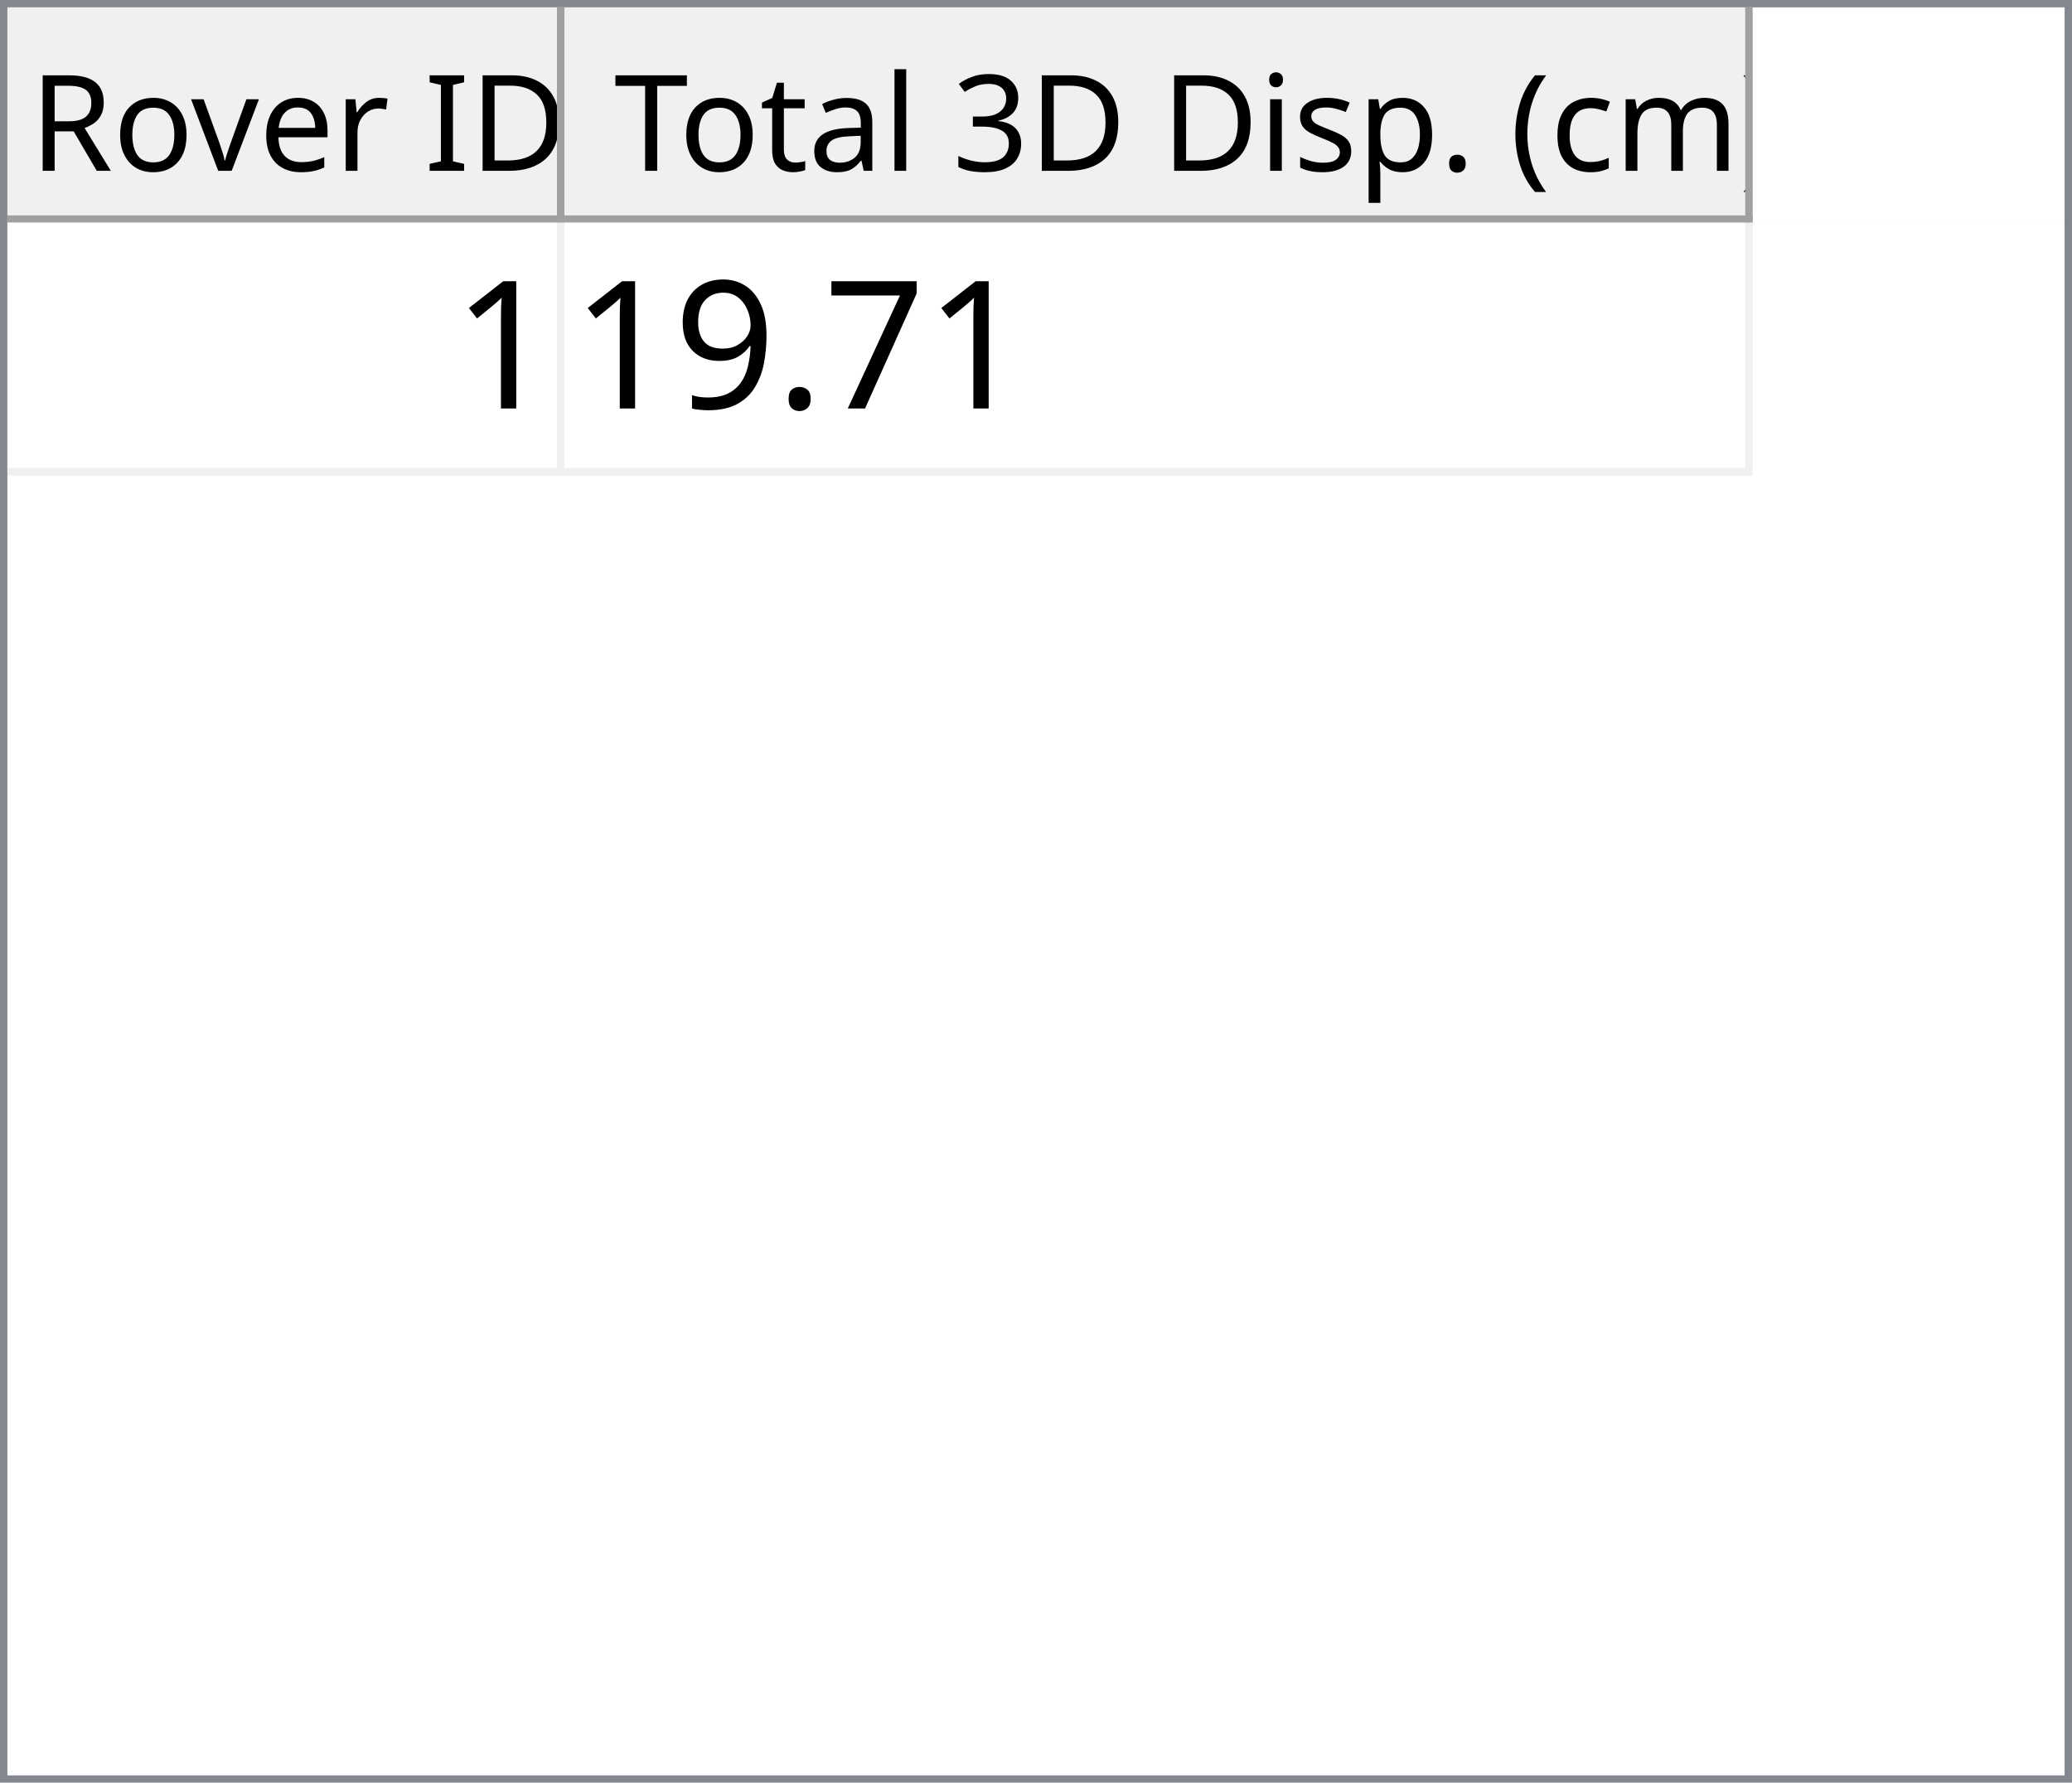
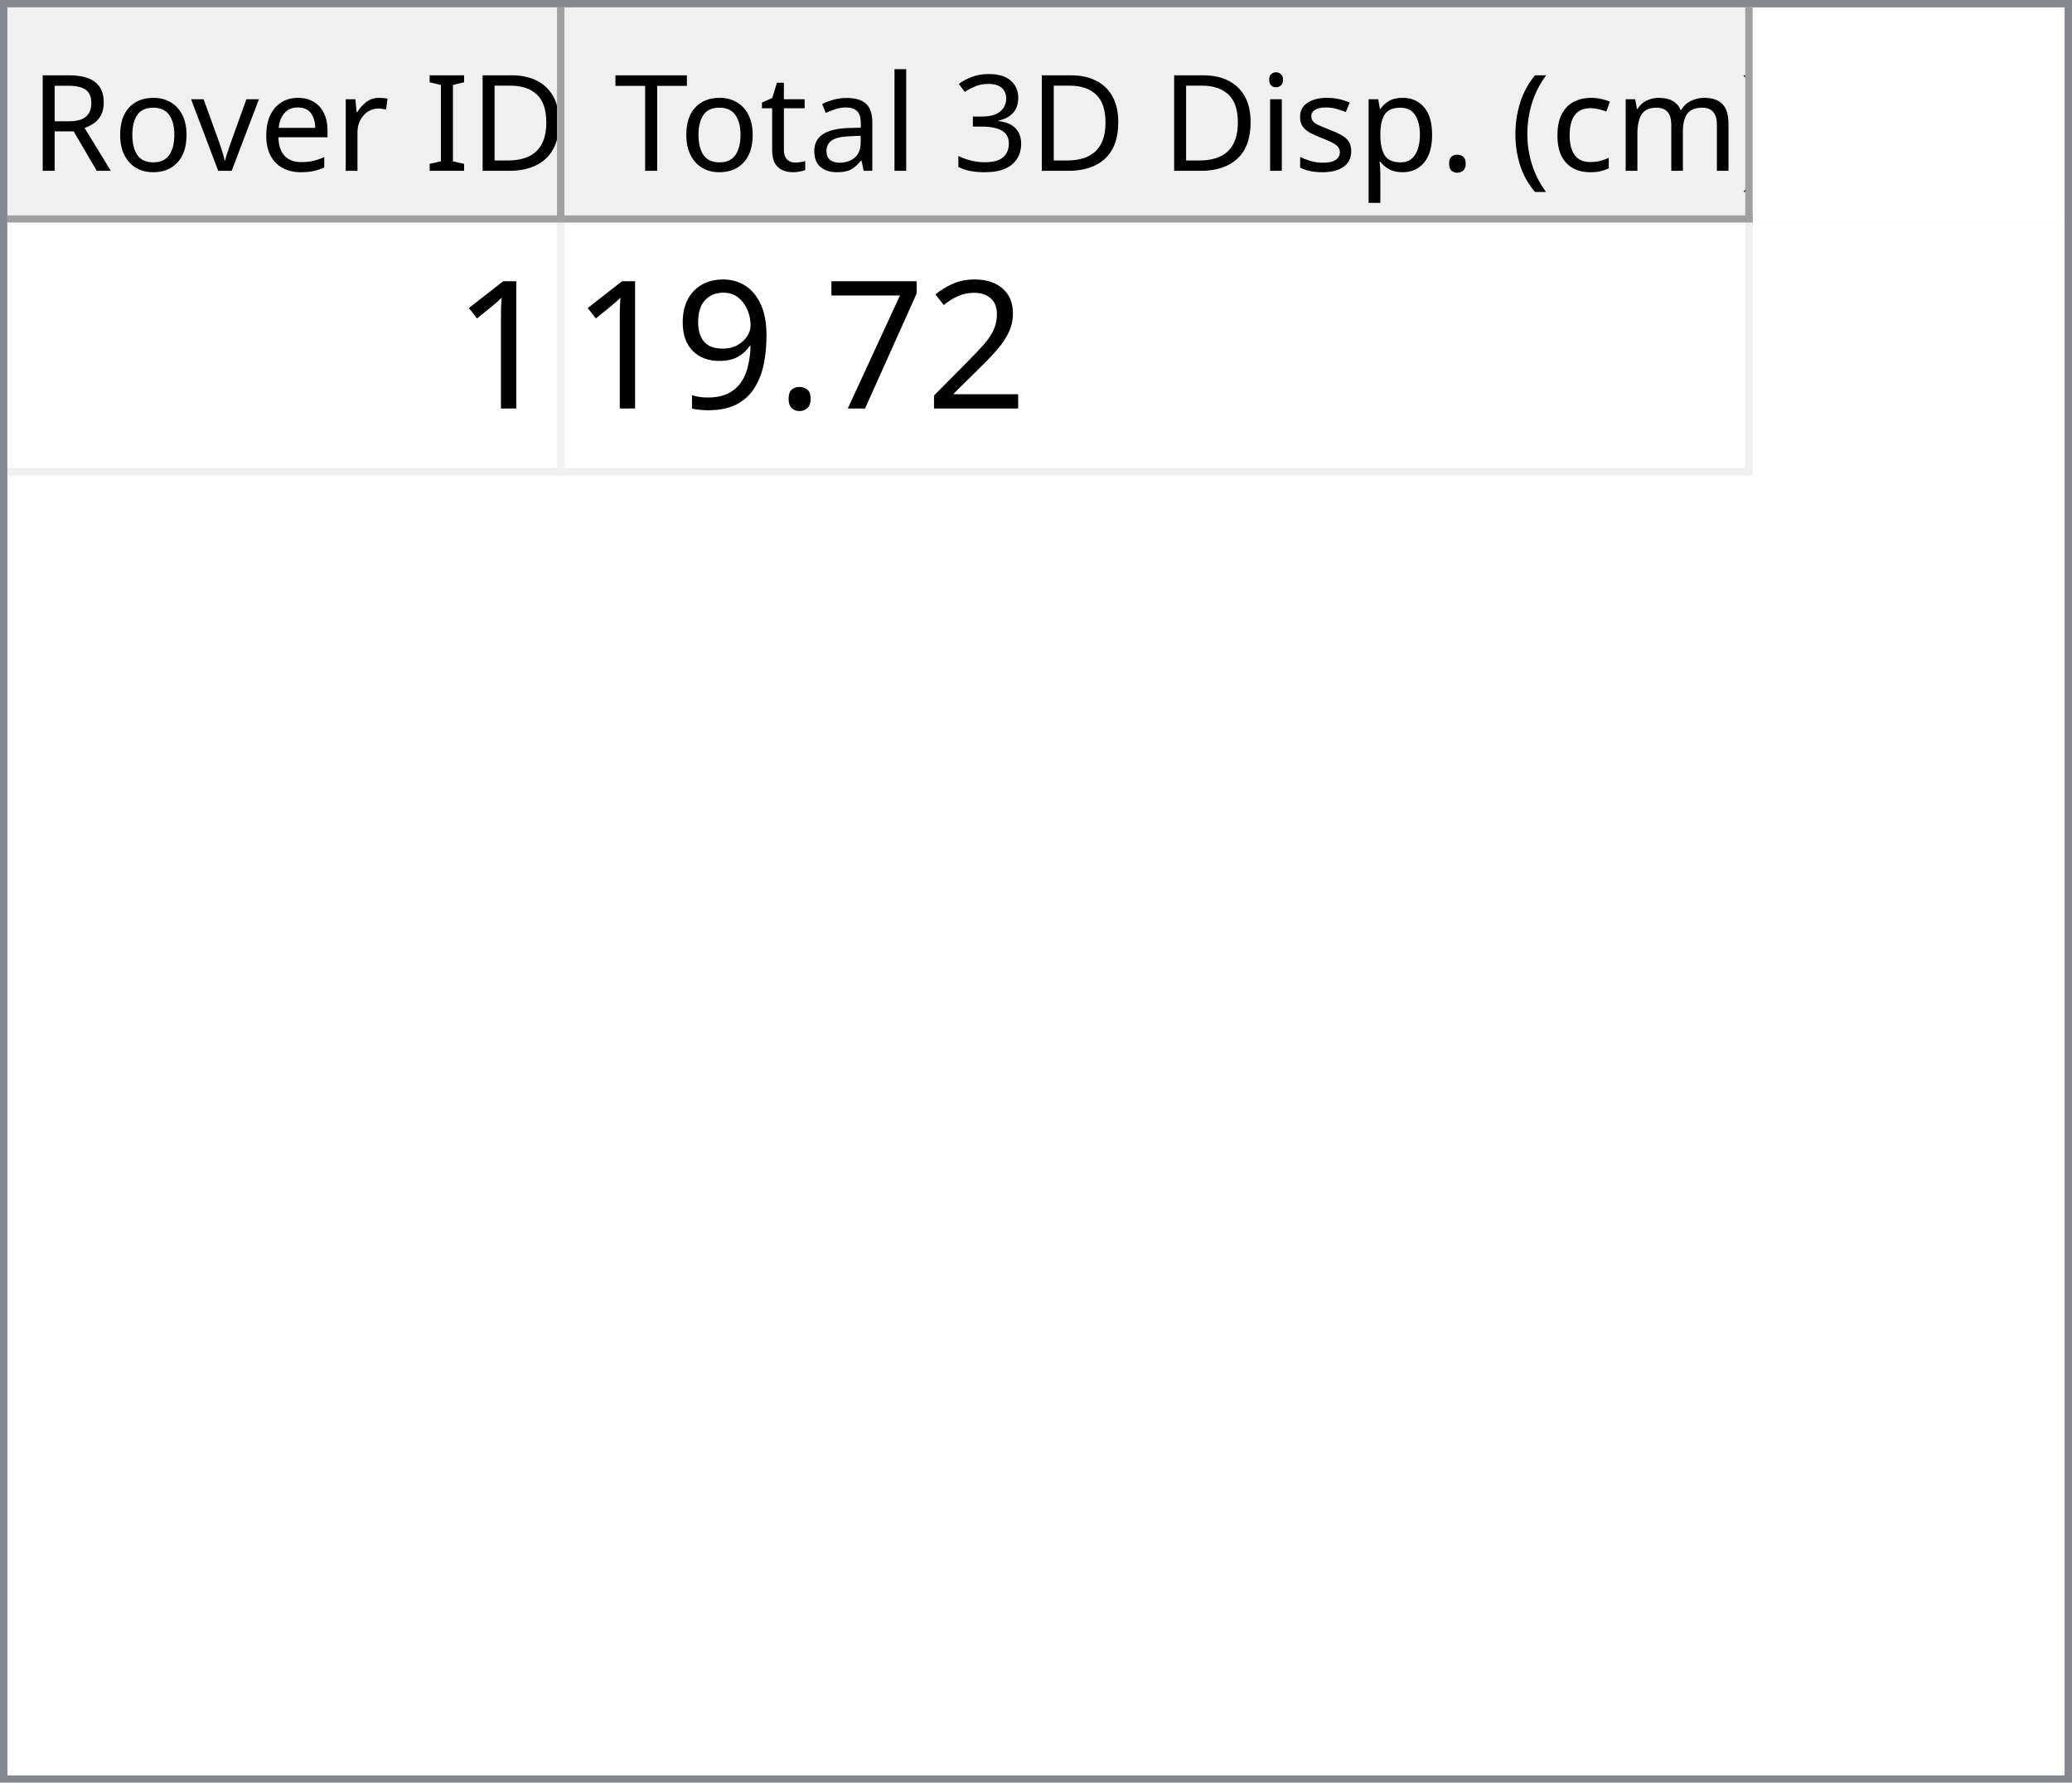
<svg xmlns="http://www.w3.org/2000/svg" style="fill-opacity:1; color-rendering:auto; color-interpolation:auto; text-rendering:auto; stroke:black; stroke-linecap:square; stroke-miterlimit:10; shape-rendering:auto; stroke-opacity:1; fill:black; stroke-dasharray:none; font-weight:normal; stroke-width:1; font-family:'Dialog'; font-style:normal; stroke-linejoin:miter; font-size:12px; stroke-dashoffset:0; image-rendering:auto;" width="279" height="240">
  <defs id="genericDefs" />
  <g>
    <defs id="defs1">
      <clipPath clipPathUnits="userSpaceOnUse" id="clipPath1">
        <path d="M0 0 L279 0 L279 240 L0 240 L0 0 Z" />
      </clipPath>
      <clipPath clipPathUnits="userSpaceOnUse" id="clipPath2">
        <path d="M0 0 L0 240 L279 240 L279 0 Z" />
      </clipPath>
      <clipPath clipPathUnits="userSpaceOnUse" id="clipPath3">
        <path d="M0 0 L0 29 L277 29 L277 0 Z" />
      </clipPath>
      <clipPath clipPathUnits="userSpaceOnUse" id="clipPath4">
        <path d="M0 0 L0 29 L75 29 L75 0 Z" />
      </clipPath>
      <clipPath clipPathUnits="userSpaceOnUse" id="clipPath5">
        <path d="M1 1 L1 28 L74 28 L74 1 Z" />
      </clipPath>
      <clipPath clipPathUnits="userSpaceOnUse" id="clipPath6">
        <path d="M0 0 L0 27 L73 27 L73 0 Z" />
      </clipPath>
      <clipPath clipPathUnits="userSpaceOnUse" id="clipPath7">
        <path d="M-0.5 -0.5 L-0.5 28.5 L74.5 28.5 L74.5 -0.5 Z" />
      </clipPath>
      <clipPath clipPathUnits="userSpaceOnUse" id="clipPath8">
        <path d="M0 0 L0 29 L160 29 L160 0 Z" />
      </clipPath>
      <clipPath clipPathUnits="userSpaceOnUse" id="clipPath9">
        <path d="M1 1 L1 28 L159 28 L159 1 Z" />
      </clipPath>
      <clipPath clipPathUnits="userSpaceOnUse" id="clipPath10">
        <path d="M0 0 L0 27 L158 27 L158 0 Z" />
      </clipPath>
      <clipPath clipPathUnits="userSpaceOnUse" id="clipPath11">
        <path d="M-0.5 -0.5 L-0.5 28.5 L159.5 28.5 L159.5 -0.5 Z" />
      </clipPath>
      <clipPath clipPathUnits="userSpaceOnUse" id="clipPath12">
        <path d="M0 0 L0 209 L277 209 L277 0 Z" />
      </clipPath>
      <clipPath clipPathUnits="userSpaceOnUse" id="clipPath13">
        <path d="M0 0 L0 34 L235 34 L235 0 Z" />
      </clipPath>
      <clipPath clipPathUnits="userSpaceOnUse" id="clipPath14">
        <path d="M-0.5 -0.5 L-0.5 33.5 L234.5 33.5 L234.5 -0.5 Z" />
      </clipPath>
      <clipPath clipPathUnits="userSpaceOnUse" id="clipPath15">
        <path d="M0 0 L0 33 L74 33 L74 0 Z" />
      </clipPath>
      <clipPath clipPathUnits="userSpaceOnUse" id="clipPath16">
        <path d="M0 0 L0 33 L159 33 L159 0 Z" />
      </clipPath>
      <font horiz-adv-x="64.551" id="font1">
        <font-face ascent="107.91" descent="25.098" units-per-em="100" style="font-style:normal; font-family:Segoe UI; font-weight:normal;" />
        <missing-glyph horiz-adv-x="64.551" d="M8.109 0 L8.109 68.266 L56.453 68.266 L56.453 0 L8.109 0 ZM15.328 7.234 L49.219 7.234 L49.219 61.031 L15.328 61.031 L15.328 7.234 Z" />
        <glyph unicode="D" horiz-adv-x="70.117" d="M9.188 0 L9.188 70.016 L28.516 70.016 Q65.531 70.016 65.531 35.891 Q65.531 19.672 55.25 9.836 Q44.969 0 27.734 0 L9.188 0 ZM17.391 62.594 L17.391 7.422 L27.828 7.422 Q41.609 7.422 49.273 14.797 Q56.938 22.172 56.938 35.688 Q56.938 62.594 28.328 62.594 L17.391 62.594 Z" />
        <glyph unicode="I" horiz-adv-x="26.611" d="M17.391 0 L9.188 0 L9.188 70.016 L17.391 70.016 L17.391 0 Z" />
        <glyph unicode=" " horiz-adv-x="27.393" d="" />
        <glyph unicode="r" horiz-adv-x="34.766" d="M34.188 41.891 Q32.078 43.5 28.125 43.5 Q23 43.5 19.555 38.672 Q16.109 33.844 16.109 25.484 L16.109 0 L8.109 0 L8.109 50 L16.109 50 L16.109 39.703 L16.312 39.703 Q18.016 44.969 21.531 47.922 Q25.047 50.875 29.391 50.875 Q32.516 50.875 34.188 50.203 L34.188 41.891 Z" />
        <glyph unicode="e" horiz-adv-x="52.295" d="M48.297 23 L12.984 23 Q13.188 14.656 17.484 10.109 Q21.781 5.562 29.297 5.562 Q37.75 5.562 44.828 11.141 L44.828 3.609 Q38.234 -1.172 27.391 -1.172 Q16.797 -1.172 10.742 5.641 Q4.688 12.453 4.688 24.812 Q4.688 36.469 11.305 43.82 Q17.922 51.172 27.734 51.172 Q37.547 51.172 42.922 44.828 Q48.297 38.484 48.297 27.203 L48.297 23 ZM40.094 29.781 Q40.047 36.719 36.75 40.578 Q33.453 44.438 27.594 44.438 Q21.922 44.438 17.969 40.383 Q14.016 36.328 13.094 29.781 L40.094 29.781 Z" />
        <glyph unicode="v" horiz-adv-x="47.9" d="M47.406 50 L27.484 0 L19.625 0 L0.688 50 L9.469 50 L22.172 13.672 Q23.578 9.672 23.922 6.688 L24.125 6.688 Q24.609 10.453 25.688 13.484 L38.969 50 L47.406 50 Z" />
        <glyph unicode="o" horiz-adv-x="58.594" d="M29 -1.172 Q17.922 -1.172 11.305 5.836 Q4.688 12.844 4.688 24.422 Q4.688 37.016 11.57 44.094 Q18.453 51.172 30.172 51.172 Q41.359 51.172 47.633 44.289 Q53.906 37.406 53.906 25.203 Q53.906 13.234 47.141 6.031 Q40.375 -1.172 29 -1.172 ZM29.594 44.438 Q21.875 44.438 17.383 39.188 Q12.891 33.938 12.891 24.703 Q12.891 15.828 17.43 10.695 Q21.969 5.562 29.594 5.562 Q37.359 5.562 41.531 10.594 Q45.703 15.625 45.703 24.906 Q45.703 34.281 41.531 39.359 Q37.359 44.438 29.594 44.438 Z" />
        <glyph unicode="R" horiz-adv-x="59.814" d="M59.375 0 L49.609 0 L37.891 19.625 Q36.281 22.359 34.766 24.289 Q33.25 26.219 31.664 27.438 Q30.078 28.656 28.25 29.219 Q26.422 29.781 24.125 29.781 L17.391 29.781 L17.391 0 L9.188 0 L9.188 70.016 L30.078 70.016 Q34.672 70.016 38.555 68.867 Q42.438 67.719 45.289 65.375 Q48.141 63.031 49.758 59.547 Q51.375 56.062 51.375 51.375 Q51.375 47.703 50.273 44.656 Q49.172 41.609 47.148 39.211 Q45.125 36.812 42.266 35.133 Q39.406 33.453 35.844 32.516 L35.844 32.328 Q37.594 31.547 38.891 30.547 Q40.188 29.547 41.359 28.18 Q42.531 26.812 43.68 25.078 Q44.828 23.344 46.234 21.047 L59.375 0 ZM17.391 62.594 L17.391 37.203 L28.516 37.203 Q31.594 37.203 34.203 38.133 Q36.812 39.062 38.719 40.797 Q40.625 42.531 41.703 45.047 Q42.781 47.562 42.781 50.688 Q42.781 56.297 39.141 59.445 Q35.5 62.594 28.609 62.594 L17.391 62.594 Z" />
        <glyph unicode=")" horiz-adv-x="30.176" d="M8.297 -15.922 L1.172 -15.922 Q16.406 2.344 16.406 26.812 Q16.406 51.469 1.078 70.016 L8.297 70.016 Q23.531 52.156 23.531 26.703 Q23.531 1.375 8.297 -15.922 Z" />
        <glyph unicode="m" horiz-adv-x="86.133" d="M79.109 0 L71.094 0 L71.094 28.719 Q71.094 37.016 68.531 40.727 Q65.969 44.438 59.906 44.438 Q54.781 44.438 51.195 39.75 Q47.609 35.062 47.609 28.516 L47.609 0 L39.594 0 L39.594 29.688 Q39.594 44.438 28.219 44.438 Q22.953 44.438 19.531 40.016 Q16.109 35.594 16.109 28.516 L16.109 0 L8.109 0 L8.109 50 L16.109 50 L16.109 42.094 L16.312 42.094 Q21.625 51.172 31.844 51.172 Q36.969 51.172 40.773 48.312 Q44.578 45.453 46 40.828 Q51.562 51.172 62.594 51.172 Q79.109 51.172 79.109 30.812 L79.109 0 Z" />
        <glyph unicode="c" horiz-adv-x="46.191" d="M42.188 2.297 Q36.422 -1.172 28.516 -1.172 Q17.828 -1.172 11.258 5.789 Q4.688 12.75 4.688 23.828 Q4.688 36.188 11.766 43.68 Q18.844 51.172 30.672 51.172 Q37.25 51.172 42.281 48.734 L42.281 40.531 Q36.719 44.438 30.375 44.438 Q22.703 44.438 17.797 38.945 Q12.891 33.453 12.891 24.516 Q12.891 15.719 17.508 10.641 Q22.125 5.562 29.891 5.562 Q36.422 5.562 42.188 9.906 L42.188 2.297 Z" />
        <glyph unicode="(" horiz-adv-x="30.176" d="M29.109 -15.922 L21.969 -15.922 Q6.844 1.375 6.844 26.703 Q6.844 52.156 21.969 70.016 L29.203 70.016 Q13.875 51.469 13.875 26.812 Q13.875 2.344 29.109 -15.922 Z" />
        <glyph unicode="." horiz-adv-x="21.68" d="M10.891 -1.078 Q8.641 -1.078 7.055 0.539 Q5.469 2.156 5.469 4.391 Q5.469 6.641 7.055 8.273 Q8.641 9.906 10.891 9.906 Q13.188 9.906 14.797 8.273 Q16.406 6.641 16.406 4.391 Q16.406 2.156 14.797 0.539 Q13.188 -1.078 10.891 -1.078 Z" />
        <glyph unicode="p" horiz-adv-x="58.789" d="M16.312 7.234 L16.109 7.234 L16.109 -23 L8.109 -23 L8.109 50 L16.109 50 L16.109 41.219 L16.312 41.219 Q22.219 51.172 33.594 51.172 Q43.266 51.172 48.688 44.461 Q54.109 37.75 54.109 26.469 Q54.109 13.922 48 6.375 Q41.891 -1.172 31.297 -1.172 Q21.578 -1.172 16.312 7.234 ZM16.109 27.391 L16.109 20.406 Q16.109 14.203 20.141 9.883 Q24.172 5.562 30.375 5.562 Q37.641 5.562 41.773 11.133 Q45.906 16.703 45.906 26.609 Q45.906 34.969 42.047 39.703 Q38.188 44.438 31.594 44.438 Q24.609 44.438 20.359 39.578 Q16.109 34.719 16.109 27.391 Z" />
        <glyph unicode="s" horiz-adv-x="42.432" d="M5.078 1.812 L5.078 10.406 Q11.625 5.562 19.484 5.562 Q30.031 5.562 30.031 12.594 Q30.031 14.594 29.125 15.992 Q28.219 17.391 26.68 18.461 Q25.141 19.531 23.07 20.383 Q21 21.234 18.609 22.172 Q15.281 23.484 12.766 24.828 Q10.25 26.172 8.57 27.859 Q6.891 29.547 6.031 31.695 Q5.172 33.844 5.172 36.719 Q5.172 40.234 6.789 42.945 Q8.406 45.656 11.086 47.484 Q13.766 49.312 17.211 50.242 Q20.656 51.172 24.312 51.172 Q30.812 51.172 35.938 48.922 L35.938 40.828 Q30.422 44.438 23.25 44.438 Q21 44.438 19.195 43.922 Q17.391 43.406 16.094 42.477 Q14.797 41.547 14.086 40.258 Q13.375 38.969 13.375 37.406 Q13.375 35.453 14.086 34.133 Q14.797 32.812 16.164 31.789 Q17.531 30.766 19.484 29.938 Q21.438 29.109 23.922 28.125 Q27.25 26.859 29.883 25.516 Q32.516 24.172 34.375 22.484 Q36.234 20.797 37.234 18.602 Q38.234 16.406 38.234 13.375 Q38.234 9.672 36.602 6.938 Q34.969 4.203 32.234 2.398 Q29.5 0.594 25.93 -0.289 Q22.359 -1.172 18.453 -1.172 Q10.75 -1.172 5.078 1.812 Z" />
        <glyph unicode="i" horiz-adv-x="24.219" d="M12.203 62.703 Q10.062 62.703 8.547 64.164 Q7.031 65.625 7.031 67.875 Q7.031 70.125 8.547 71.609 Q10.062 73.094 12.203 73.094 Q14.406 73.094 15.945 71.609 Q17.484 70.125 17.484 67.875 Q17.484 65.719 15.945 64.211 Q14.406 62.703 12.203 62.703 ZM16.109 0 L8.109 0 L8.109 50 L16.109 50 L16.109 0 Z" />
        <glyph unicode="3" horiz-adv-x="53.906" d="M46.531 19.828 Q46.531 15.094 44.75 11.211 Q42.969 7.328 39.719 4.57 Q36.469 1.812 31.93 0.297 Q27.391 -1.219 21.922 -1.219 Q11.922 -1.219 6 2.594 L6 11.188 Q13.094 5.609 22.219 5.609 Q25.875 5.609 28.828 6.539 Q31.781 7.469 33.906 9.227 Q36.031 10.984 37.18 13.477 Q38.328 15.969 38.328 19.094 Q38.328 32.812 18.797 32.812 L12.984 32.812 L12.984 39.594 L18.5 39.594 Q35.797 39.594 35.797 52.484 Q35.797 64.406 22.609 64.406 Q15.188 64.406 8.688 59.422 L8.688 67.188 Q15.375 71.188 24.609 71.188 Q29 71.188 32.57 69.969 Q36.141 68.75 38.68 66.555 Q41.219 64.359 42.609 61.281 Q44 58.203 44 54.5 Q44 40.672 30.031 36.719 L30.031 36.531 Q33.594 36.141 36.625 34.797 Q39.656 33.453 41.852 31.305 Q44.047 29.156 45.289 26.25 Q46.531 23.344 46.531 19.828 Z" />
        <glyph unicode="l" horiz-adv-x="24.219" d="M16.109 0 L8.109 0 L8.109 74.031 L16.109 74.031 L16.109 0 Z" />
        <glyph unicode="a" horiz-adv-x="50.879" d="M43.891 0 L35.891 0 L35.891 7.812 L35.688 7.812 Q30.469 -1.172 20.312 -1.172 Q12.844 -1.172 8.617 2.781 Q4.391 6.734 4.391 13.281 Q4.391 27.297 20.906 29.594 L35.891 31.688 Q35.891 44.438 25.594 44.438 Q16.547 44.438 9.281 38.281 L9.281 46.484 Q16.656 51.172 26.266 51.172 Q43.891 51.172 43.891 32.516 L43.891 0 ZM35.891 25.297 L23.828 23.641 Q18.266 22.859 15.43 20.875 Q12.594 18.891 12.594 13.875 Q12.594 10.203 15.211 7.883 Q17.828 5.562 22.172 5.562 Q28.125 5.562 32.008 9.742 Q35.891 13.922 35.891 20.312 L35.891 25.297 Z" />
        <glyph unicode="t" horiz-adv-x="33.887" d="M31.297 0.484 Q28.469 -1.078 23.828 -1.078 Q10.688 -1.078 10.688 13.578 L10.688 43.172 L2.094 43.172 L2.094 50 L10.688 50 L10.688 62.203 L18.703 64.797 L18.703 50 L31.297 50 L31.297 43.172 L18.703 43.172 L18.703 14.984 Q18.703 9.969 20.414 7.82 Q22.125 5.672 26.078 5.672 Q29.109 5.672 31.297 7.328 L31.297 0.484 Z" />
        <glyph unicode="T" horiz-adv-x="52.393" d="M50.594 62.594 L30.375 62.594 L30.375 0 L22.172 0 L22.172 62.594 L2 62.594 L2 70.016 L50.594 70.016 L50.594 62.594 Z" />
      </font>
      <font horiz-adv-x="75.0" id="font2">
        <font-face ascent="100.537" descent="21.973" units-per-em="100" style="font-style:normal; font-family:sans-serif; font-weight:normal;" />
        <missing-glyph horiz-adv-x="75.0" d="M12.5 0 L12.5 62.5 L62.5 62.5 L62.5 0 L12.5 0 ZM14.062 1.562 L60.938 1.562 L60.938 60.938 L14.062 60.938 L14.062 1.562 Z" />
        <glyph unicode="1" horiz-adv-x="55.615" d="M37.25 0 L28.469 0 L28.469 56 Q25.297 52.984 20.141 49.953 Q14.984 46.922 10.891 45.406 L10.891 53.906 Q18.266 57.375 23.781 62.305 Q29.297 67.234 31.594 71.875 L37.25 71.875 L37.25 0 Z" />
+         <glyph unicode="2" horiz-adv-x="55.615" d="M50.344 8.453 L50.344 0 L3.031 0 Q2.938 3.172 4.047 6.109 Q5.859 10.938 9.836 15.625 Q13.812 20.312 21.344 26.469 Q33.016 36.031 37.117 41.625 Q41.219 47.219 41.219 52.203 Q41.219 57.422 37.477 61.008 Q33.734 64.594 27.734 64.594 Q21.391 64.594 17.578 60.789 Q13.766 56.984 13.719 50.25 L4.688 51.172 Q5.609 61.281 11.664 66.578 Q17.719 71.875 27.938 71.875 Q38.234 71.875 44.242 66.164 Q50.25 60.453 50.25 52 Q50.25 47.703 48.492 43.555 Q46.734 39.406 42.656 34.812 Q38.578 30.219 29.109 22.219 Q21.188 15.578 18.945 13.211 Q16.703 10.844 15.234 8.453 L50.344 8.453 Z" />
        <glyph unicode="7" horiz-adv-x="55.615" d="M4.734 62.203 L4.734 70.656 L51.078 70.656 L51.078 63.812 Q44.234 56.547 37.523 44.484 Q30.812 32.422 27.156 19.672 Q24.516 10.688 23.781 0 L14.75 0 Q14.891 8.453 18.062 20.414 Q21.234 32.375 27.172 43.484 Q33.109 54.594 39.797 62.203 L4.734 62.203 Z" />
        <glyph unicode="." horiz-adv-x="27.783" d="M9.078 0 L9.078 10.016 L19.094 10.016 L19.094 0 L9.078 0 Z" />
        <glyph unicode="9" horiz-adv-x="55.615" d="M5.469 16.547 L13.922 17.328 Q14.984 11.375 18.016 8.688 Q21.047 6 25.781 6 Q29.828 6 32.883 7.859 Q35.938 9.719 37.891 12.82 Q39.844 15.922 41.164 21.195 Q42.484 26.469 42.484 31.938 Q42.484 32.516 42.438 33.688 Q39.797 29.5 35.234 26.883 Q30.672 24.266 25.344 24.266 Q16.453 24.266 10.305 30.711 Q4.156 37.156 4.156 47.703 Q4.156 58.594 10.578 65.234 Q17 71.875 26.656 71.875 Q33.641 71.875 39.43 68.117 Q45.219 64.359 48.219 57.398 Q51.219 50.438 51.219 37.25 Q51.219 23.531 48.242 15.406 Q45.266 7.281 39.383 3.031 Q33.5 -1.219 25.594 -1.219 Q17.188 -1.219 11.867 3.445 Q6.547 8.109 5.469 16.547 ZM41.453 48.141 Q41.453 55.719 37.43 60.156 Q33.406 64.594 27.734 64.594 Q21.875 64.594 17.531 59.812 Q13.188 55.031 13.188 47.406 Q13.188 40.578 17.312 36.305 Q21.438 32.031 27.484 32.031 Q33.594 32.031 37.523 36.305 Q41.453 40.578 41.453 48.141 Z" />
      </font>
    </defs>
    <g style="fill:white; stroke:white;">
      <rect x="0" y="0" width="279" style="clip-path:url(#clipPath1); stroke:none;" height="240" />
    </g>
    <g style="fill:white; text-rendering:optimizeSpeed; color-rendering:optimizeSpeed; image-rendering:optimizeSpeed; shape-rendering:crispEdges; stroke:white; color-interpolation:sRGB;">
      <rect x="0" width="279" height="240" y="0" style="stroke:none;" />
      <path style="stroke:none;" d="M0 240 L279 240 L279 0 L0 0 Z" />
    </g>
    <g style="fill:rgb(240,240,240); font-size:18px; font-family:'Segoe UI'; stroke:rgb(240,240,240);">
      <rect x="0" y="0" width="279" style="clip-path:url(#clipPath2); stroke:none;" height="240" />
    </g>
    <g style="fill:rgb(130,135,144); font-size:18px; font-family:'Segoe UI'; stroke:rgb(130,135,144);">
      <path d="M0 0 L279 0 L279 240 L0 240 L0 0 ZM1 1 L278 1 L278 239 L1 239 L1 1 Z" style="fill-rule:evenodd; clip-path:url(#clipPath2); stroke:none;" />
    </g>
    <g style="fill:white; font-size:18px; font-family:'Segoe UI'; stroke:white;" transform="translate(1,1)">
      <rect x="0" y="0" width="277" style="clip-path:url(#clipPath3); stroke:none;" height="29" />
    </g>
    <g style="fill:rgb(240,240,240); font-size:18px; font-family:'Segoe UI'; stroke:rgb(240,240,240);" transform="translate(1,1)">
      <rect x="0" y="0" width="75" style="clip-path:url(#clipPath4); stroke:none;" height="29" />
    </g>
    <g style="font-family:'Segoe UI'; font-size:18px;" transform="translate(2,2)">
      <text x="2" xml:space="preserve" y="21" style="clip-path:url(#clipPath6); stroke:none;">Rover ID</text>
    </g>
    <g transform="translate(1.5,1.5)" style="fill:rgb(160,160,160); font-size:18px; font-family:'Segoe UI'; stroke:rgb(160,160,160); stroke-linejoin:bevel;">
      <line x1="74" x2="74" y1="0" style="fill:none; clip-path:url(#clipPath7);" y2="28" />
    </g>
    <g transform="matrix(1,0,0,1,1,1) translate(0.5,0.5)" style="fill:rgb(160,160,160); font-size:18px; font-family:'Segoe UI'; stroke:rgb(160,160,160); stroke-linejoin:bevel;">
      <line x1="0" x2="74" y1="28" style="fill:none; clip-path:url(#clipPath7);" y2="28" />
    </g>
    <g style="fill:rgb(240,240,240); font-size:18px; font-family:'Segoe UI'; stroke:rgb(240,240,240);" transform="translate(76,1)">
      <rect x="0" y="0" width="160" style="clip-path:url(#clipPath8); stroke:none;" height="29" />
    </g>
    <g style="font-family:'Segoe UI'; font-size:18px;" transform="translate(77,2)">
      <text x="1" xml:space="preserve" y="21" style="clip-path:url(#clipPath10); stroke:none;"> Total 3D Disp. (cm)</text>
    </g>
    <g transform="translate(76.5,1.5)" style="fill:rgb(160,160,160); font-size:18px; font-family:'Segoe UI'; stroke:rgb(160,160,160); stroke-linejoin:bevel;">
      <line x1="159" x2="159" y1="0" style="fill:none; clip-path:url(#clipPath11);" y2="28" />
    </g>
    <g transform="matrix(1,0,0,1,76,1) translate(0.5,0.5)" style="fill:rgb(160,160,160); font-size:18px; font-family:'Segoe UI'; stroke:rgb(160,160,160); stroke-linejoin:bevel;">
      <line x1="0" x2="159" y1="28" style="fill:none; clip-path:url(#clipPath11);" y2="28" />
    </g>
    <g style="fill:white; font-size:18px; font-family:'Segoe UI'; stroke:white;" transform="translate(1,30)">
      <rect x="0" y="0" width="277" style="clip-path:url(#clipPath12); stroke:none;" height="209" />
    </g>
    <g style="fill:rgb(240,240,240); font-size:24px; font-family:sans-serif; stroke:rgb(240,240,240);" transform="translate(1,30)">
      <rect x="0" y="0" width="235" style="clip-path:url(#clipPath13); stroke:none;" height="34" />
      <line transform="translate(0.5,0.5)" x1="0" x2="234" y1="33" style="clip-path:url(#clipPath14); fill:none; stroke-linejoin:bevel;" y2="33" />
    </g>
    <g transform="matrix(1,0,0,1,1,30) translate(0.5,0.5)" style="fill:rgb(240,240,240); font-size:24px; font-family:sans-serif; stroke:rgb(240,240,240); stroke-linejoin:bevel;">
      <line x1="74" x2="74" y1="0" style="fill:none; clip-path:url(#clipPath14);" y2="33" />
    </g>
    <g transform="matrix(1,0,0,1,1,30) translate(0.5,0.5)" style="fill:rgb(240,240,240); font-size:24px; font-family:sans-serif; stroke:rgb(240,240,240); stroke-linejoin:bevel;">
      <line x1="234" x2="234" y1="0" style="fill:none; clip-path:url(#clipPath14);" y2="33" />
    </g>
    <g style="fill:white; font-size:24px; font-family:sans-serif; stroke:white;" transform="matrix(1,0,0,1,1,30)">
      <rect x="0" y="0" width="74" style="clip-path:url(#clipPath15); stroke:none;" height="33" />
      <text x="60" y="25" style="fill:black; clip-path:url(#clipPath15); stroke:none;" xml:space="preserve">1</text>
    </g>
    <g style="fill:white; font-size:24px; font-family:sans-serif; stroke:white;" transform="matrix(1,0,0,1,1,30) translate(75,0)">
      <rect x="0" y="0" width="159" style="clip-path:url(#clipPath16); stroke:none;" height="33" />
-       <text x="1" y="25" style="fill:black; clip-path:url(#clipPath16); stroke:none;" xml:space="preserve">19.71</text>
+       <text x="1" y="25" style="fill:black; clip-path:url(#clipPath16); stroke:none;" xml:space="preserve">19.72</text>
    </g>
  </g>
</svg>
